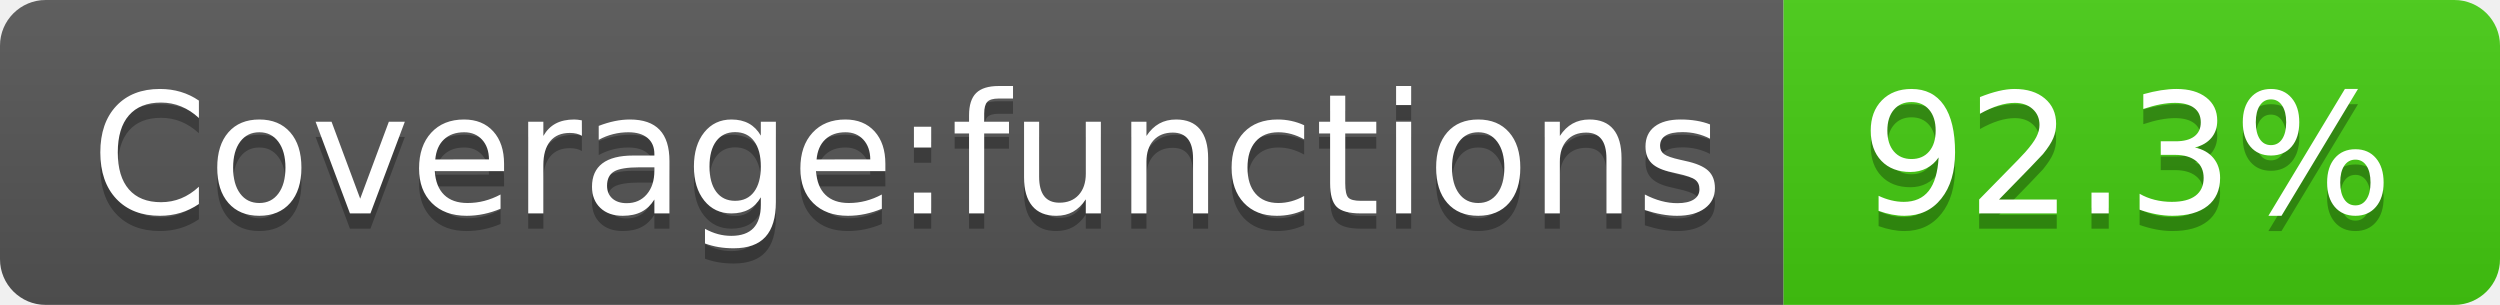
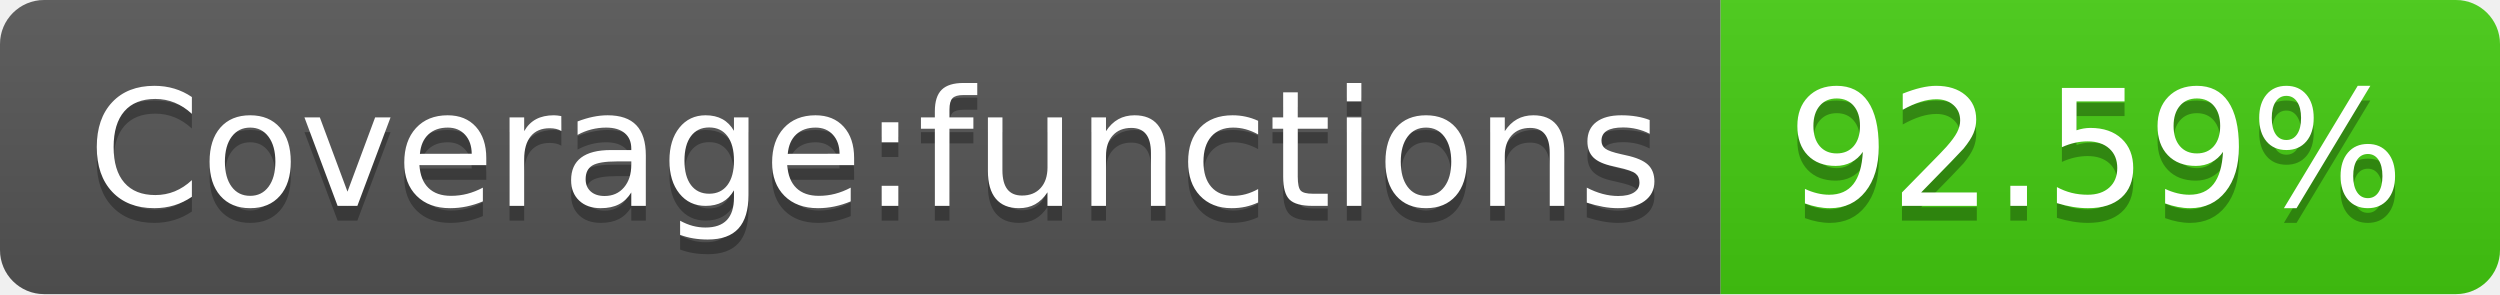
- <svg xmlns="http://www.w3.org/2000/svg" width="164" height="20" role="img" aria-label="Coverage:functions: 92.3%">
+ <svg xmlns="http://www.w3.org/2000/svg" width="170" height="20" role="img" aria-label="Coverage:functions: 92.59%">
  <linearGradient id="s" x2="0" y2="100%">
    <stop offset="0" stop-color="#bbb" stop-opacity=".1" />
    <stop offset="1" stop-opacity=".1" />
  </linearGradient>
  <clipPath id="r">
-     <rect width="164" height="20" rx="3" fill="#fff" />
+     <rect width="170" height="20" rx="3" fill="#fff" />
  </clipPath>
  <g clip-path="url(#r)">
    <rect width="117" height="20" fill="#555" />
-     <rect x="117" width="47" height="20" fill="#4c1" />
-     <rect width="164" height="20" fill="url(#s)" />
+     <rect x="117" width="53" height="20" fill="#4c1" />
+     <rect width="170" height="20" fill="url(#s)" />
  </g>
  <g fill="#fff" text-anchor="middle" font-family="Verdana,Geneva,DejaVu Sans,sans-serif" text-rendering="geometricPrecision" font-size="110">
    <text aria-hidden="true" x="595" y="150" fill="#010101" fill-opacity=".3" transform="scale(.1)" textLength="1070">Coverage:functions</text>
    <text x="595" y="140" transform="scale(.1)" fill="#fff" textLength="1070">Coverage:functions</text>
-     <text aria-hidden="true" x="1395" y="150" fill="#010101" fill-opacity=".3" transform="scale(.1)" textLength="370">92.3%</text>
-     <text x="1395" y="140" transform="scale(.1)" fill="#fff" textLength="370">92.3%</text>
+     <text aria-hidden="true" x="1425" y="150" fill="#010101" fill-opacity=".3" transform="scale(.1)" textLength="430">92.59%</text>
+     <text x="1425" y="140" transform="scale(.1)" fill="#fff" textLength="430">92.59%</text>
  </g>
</svg>
